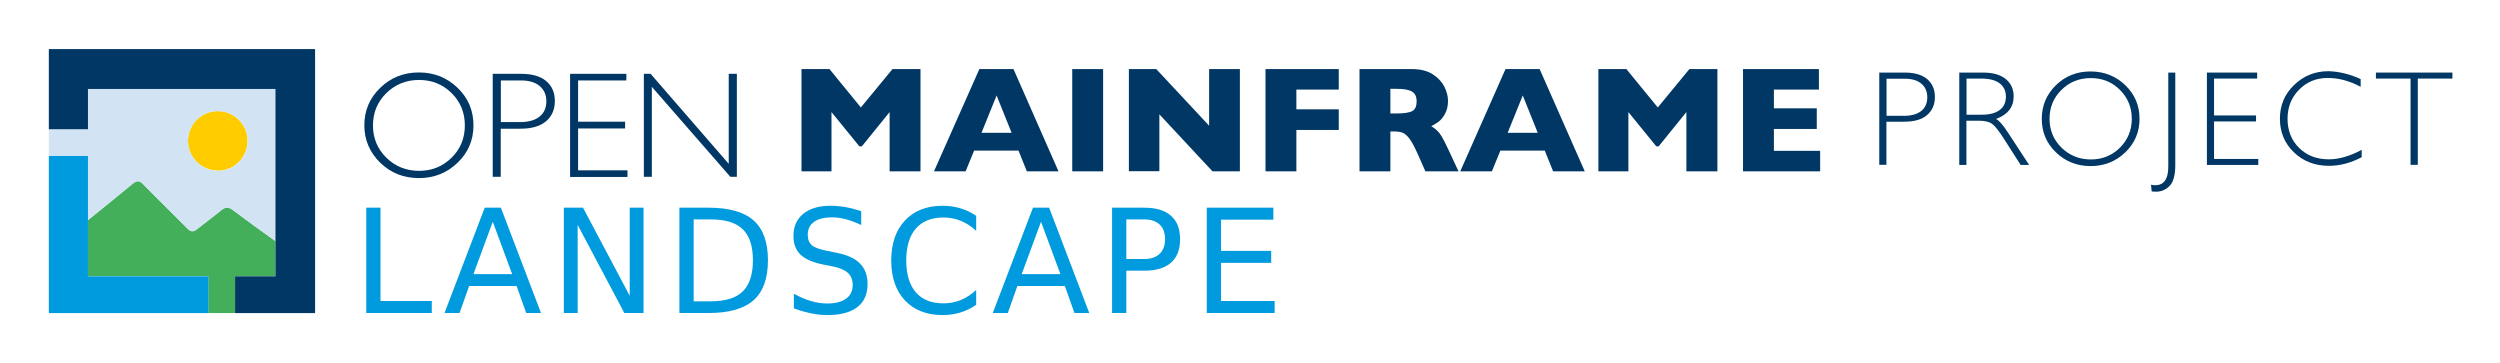
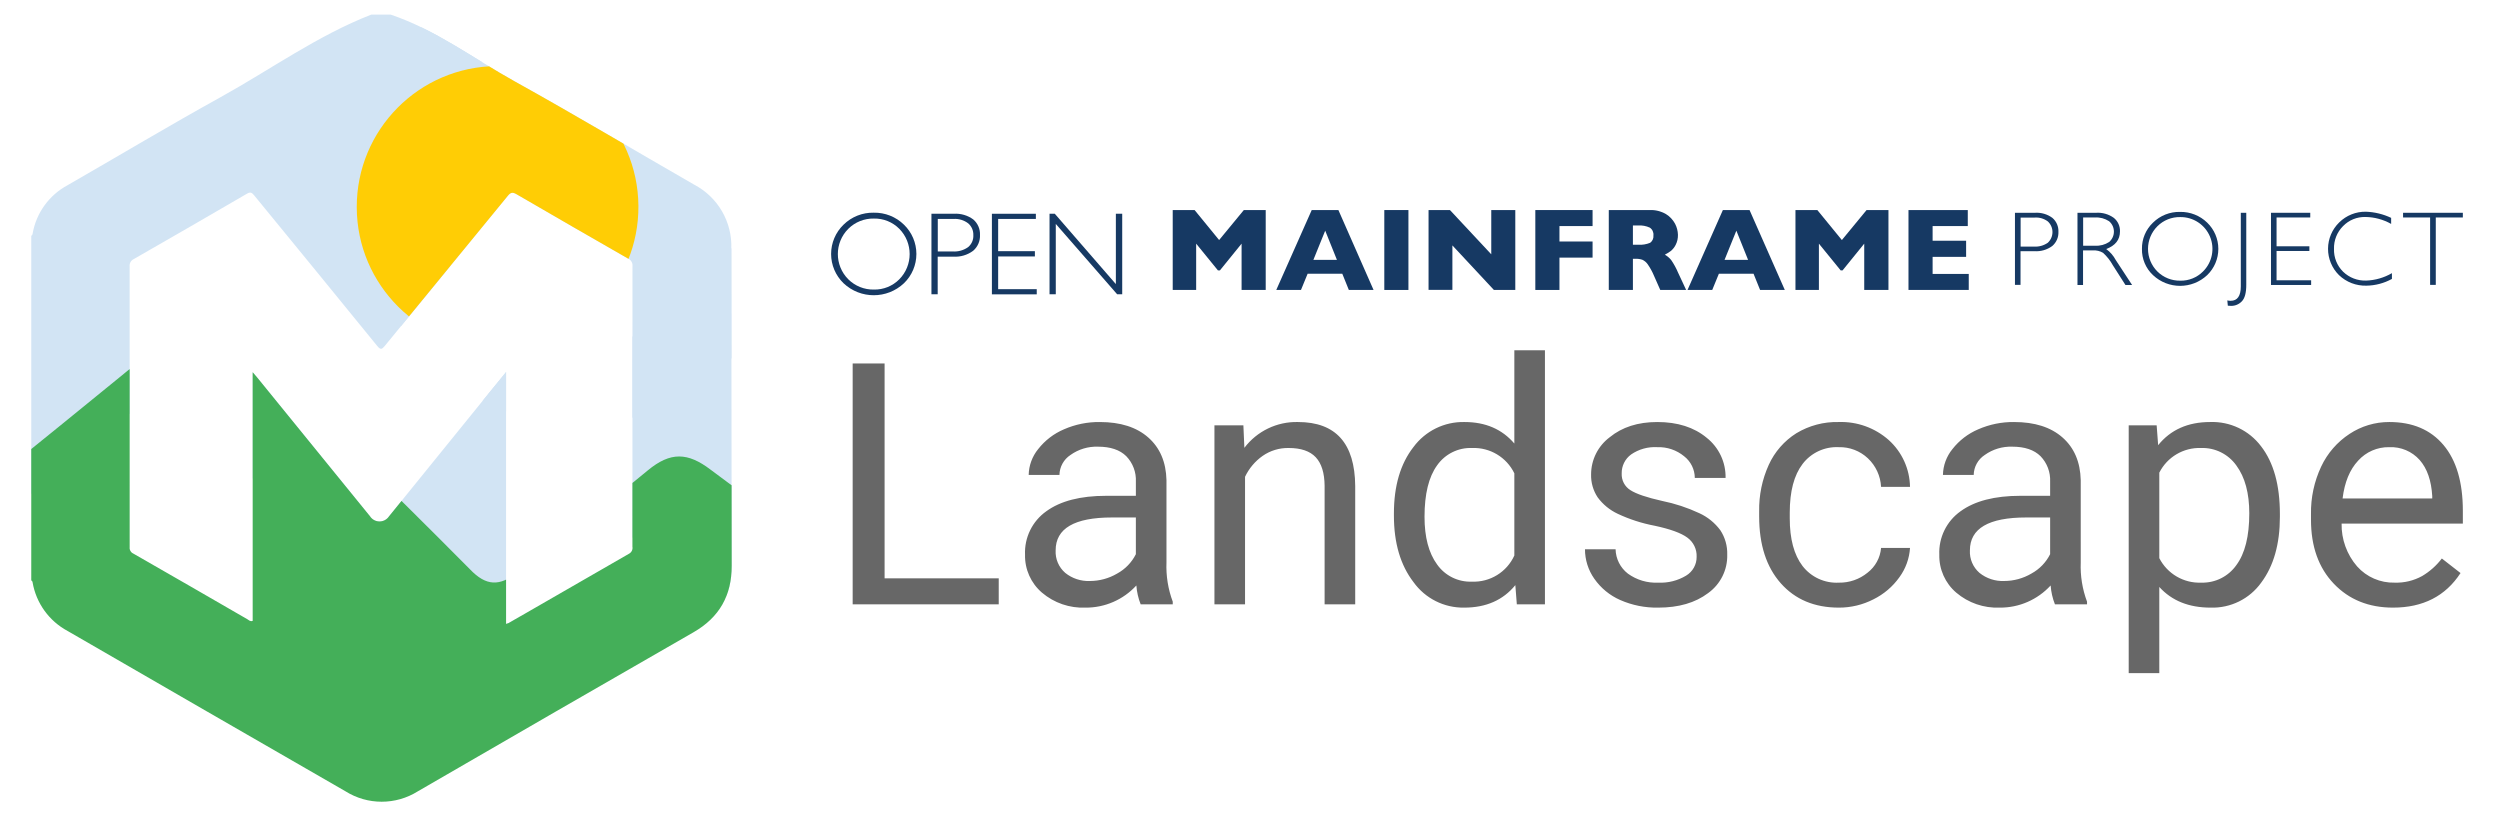
- <svg xmlns="http://www.w3.org/2000/svg" role="img" viewBox="-21.46 -13.46 1999.92 289.92">
-   <style>svg {enable-background:new 0 0 1958 264.6}</style>
-   <style id="style10" type="text/css">.st3{fill:#009ade}.st4{fill:#003764}</style>
-   <g id="g52">
-     <path id="path14" fill="#43af5a" d="M166.6,207.6h32.3v-28.2c-11.4-8.2-22.8-16.4-34-24.8c-3.4-2.6-6-2.7-9.4,0.1c-6.4,5.3-13.1,10.1-19.6,15.3 c-2.7,2.1-4.7,2.1-7.2-0.5c-11.8-11.9-23.9-23.6-35.6-35.6c-2.9-3.1-5.1-3.1-8.3-0.5c-11.9,9.8-23.9,19.5-35.9,29.2v44.9h96.3V237 h21.4L166.6,207.6L166.6,207.6z" />
-     <path id="path16" fill="#fc0" d="M153,123.1c13.2-0.1,23.7-10.9,23.6-24.1s-10.9-23.7-24.1-23.6c-13.1,0.1-23.6,10.8-23.6,23.8 c0,13.2,10.7,23.8,23.8,23.8C152.8,123.1,152.9,123.1,153,123.1z" />
-     <path id="path18" fill="#d2e4f4" d="M48.9,111.3v51.4c12-9.7,24-19.4,35.9-29.2c3.2-2.6,5.3-2.6,8.3,0.5c11.7,12,23.8,23.7,35.6,35.6 c2.5,2.6,4.5,2.6,7.2,0.5c6.5-5.2,13.2-10,19.6-15.3c3.4-2.8,6-2.7,9.4-0.1c11.2,8.4,22.5,16.6,34,24.8V57.7h-150v32.1H17.6v21.4 L48.9,111.3L48.9,111.3z M152.9,75.5c13-0.1,23.7,10.3,23.8,23.3v0l0,0c0,0.2,0,0.4,0,0.6c0,13.2-10.7,23.9-23.9,23.8 c-13.2,0-23.9-10.7-23.8-23.9c0,0,0,0,0,0v0l0,0c-0.1-13.1,10.4-23.7,23.4-23.8l0,0l0,0C152.5,75.5,152.7,75.5,152.9,75.5z" />
-     <path id="path20" d="M145.2,207.6H48.9v-96.3H17.6V237h127.7V207.6z" class="st3" />
-     <path id="path22" d="M17.6,34.7v55.2h31.3V57.7h150v149.9h-32.3V237h64V25.8h-213V34.7z" class="st4" />
-     <g id="g48">
-       <g id="XMLID_184_">
-         <path id="XMLID_199_" d="M1482,44.6h20.3c7.8,0,13.7,1.7,17.9,5.2c4.1,3.5,6.2,8.2,6.2,14.3c0,6.1-2.1,10.9-6.3,14.5 c-4.2,3.6-10.3,5.3-18.4,5.3h-14.1v34.5h-5.7V44.6z M1487.7,49.4v29.8h13.7c6.2,0,10.8-1.3,14.1-3.9c3.2-2.6,4.8-6.3,4.8-11 c0-4.5-1.6-8.2-4.7-10.8c-3.1-2.7-7.6-4-13.5-4H1487.7z" class="st4" />
-         <path id="XMLID_196_" d="M1546,44.6h18.9c7.9,0,14,1.7,18.2,5.2c4.2,3.4,6.3,8.1,6.3,13.9c0,8.5-4.7,14.5-14.1,18 c2.4,1.2,5.7,4.9,9.8,11.3l16.7,25.5h-6.8l-12.9-20.2c-4.3-6.8-7.6-11-10-12.7c-2.4-1.7-5.9-2.5-10.5-2.5h-10v35.4h-5.7V44.6z M1551.7,49.4v28.9h12.3c6.2,0,11-1.3,14.3-3.8c3.3-2.5,4.9-6.1,4.9-10.7c0-4.5-1.7-8.1-5-10.6c-3.3-2.5-8.2-3.8-14.4-3.8H1551.7 z" class="st4" />
-         <path id="XMLID_193_" d="M1650.9,43.7c10.9,0,20.2,3.7,27.8,11c7.6,7.3,11.4,16.3,11.4,26.9 c0,10.5-3.8,19.5-11.4,26.8c-7.6,7.3-16.8,11-27.8,11c-10.9,0-20.1-3.7-27.7-11c-7.6-7.3-11.3-16.3-11.3-26.8 c0-10.6,3.8-19.5,11.3-26.9C1630.8,47.3,1640,43.7,1650.9,43.7z M1651.1,114.1c9.2,0,16.9-3.1,23.3-9.4c6.3-6.3,9.5-14,9.5-23.1 c0-9.2-3.2-16.9-9.5-23.2c-6.3-6.3-14.1-9.4-23.3-9.4c-9.2,0-17,3.1-23.4,9.4c-6.4,6.3-9.6,14-9.6,23.2c0,9.1,3.2,16.8,9.6,23.1 C1634.1,110.9,1641.9,114.1,1651.1,114.1z" class="st4" />
-         <path id="XMLID_191_" d="M1718.7,44.6v73.8c0,8.1-1.5,13.8-4.6,16.9c-3.1,3.1-6.7,4.6-10.9,4.6c-1,0-2.1-0.1-3.4-0.2 l-0.5-5.4c1.2,0.3,2.3,0.4,3.4,0.4c6.9,0,10.4-4.9,10.4-14.8V44.6H1718.7z" class="st4" />
-         <path id="XMLID_189_" d="M1784.2,44.6v4.8h-34.5v29.5h33.6v4.8h-33.6v30h35.4v4.8H1744V44.6H1784.2z" class="st4" />
-         <path id="XMLID_187_" d="M1867,49.8v6.2c-8.9-4.8-17.7-7.1-26.3-7.1c-9.2,0-16.8,3.1-23,9.4s-9.2,14-9.2,23.3 c0,9.4,3.1,17.2,9.3,23.3c6.2,6.1,14.1,9.1,23.7,9.1c8,0,16.8-2.5,26.3-7.6v5.9c-8.7,4.6-17.5,6.9-26.1,6.9 c-11.2,0-20.6-3.6-28.1-10.8c-7.5-7.2-11.2-16.2-11.2-26.9c0-10.8,3.8-19.8,11.5-27.1c7.6-7.3,16.7-10.9,27.3-10.9 C1849.4,43.7,1858,45.7,1867,49.8z" class="st4" />
-         <path id="XMLID_185_" d="M1940.4,44.6v4.8h-27.7v69h-5.8v-69h-27.7v-4.8H1940.4z" class="st4" />
+ <svg xmlns="http://www.w3.org/2000/svg" id="Layer_1" data-name="Layer 1" viewBox="0 0 627.48 207.34">
+   <defs>
+     <style>.cls-1{fill:none;}.cls-2{clip-path:url(#clip-path);}.cls-3{clip-path:url(#clip-path-2);}.cls-4{clip-path:url(#clip-path-3);}.cls-5{fill:#d2e4f4;}.cls-6{fill:#44af59;}.cls-7{fill:#ffcd05;}.cls-8{fill:#676767;}.cls-9{fill:#163963;}</style>
+     <clipPath id="clip-path">
+       <path class="cls-1" d="M98.034,3.657c11.315,3.812,20.811,11.03,31.101,16.742,15.167,8.42,30.071,17.313,45.115,25.957a17.395,17.395,0,0,1,9.305,16.066q.064,39.796.091,79.592c.014,7.434-3.072,12.944-9.58,16.681q-34.639,19.891-69.196,39.923a17.073,17.073,0,0,1-18.148-.005q-34.877-20.074-69.712-40.22A17.152,17.152,0,0,1,8.175,146.146c-.038-.209-.105-.379-.329-.441V59.149c.224-.062.291-.232.329-.441a17.121,17.121,0,0,1,8.816-12.239C29.762,39.135,42.4,31.561,55.286,24.435c12.612-6.975,24.382-15.498,37.922-20.778Zm28.985,152.947a5.042,5.042,0,0,0,.646-.224q15.123-8.718,30.254-17.423a1.643,1.643,0,0,0,.813-1.737q-.013-35.207.015-70.414a1.867,1.867,0,0,0-1.075-1.885q-14.041-8.039-28.027-16.174c-1.014-.592-1.492-.453-2.192.403Q112.046,67.992,96.598,86.8c-.739.904-1.077,1.065-1.912.04Q79.276,67.906,63.791,49.033c-.564-.691-.92-.929-1.809-.411q-14.175,8.258-28.413,16.407a1.794,1.794,0,0,0-1.03,1.783q.033,35.282.006,70.564a1.51,1.51,0,0,0,.869,1.539q14.365,8.225,28.691,16.519c.364.21.684.621,1.316.403V93.423c.524.617.878,1.019,1.216,1.433q14.118,17.363,28.235,34.727a2.842,2.842,0,0,0,4.745.043q12.572-15.512,25.144-31.025c1.338-1.651,2.687-3.293,4.258-5.217Z" />
+     </clipPath>
+     <clipPath id="clip-path-2">
+       <polygon class="cls-1" points="147.325 -7.849 26.255 4.561 -23.534 115.615 47.748 212.21 166.769 200.484 218.607 90.796 147.325 -7.849 147.325 -7.849" />
+     </clipPath>
+     <clipPath id="clip-path-3">
+       <rect class="cls-1" x="-29.139" y="-21.713" width="243.082" height="243.082" />
+     </clipPath>
+   </defs>
+   <g class="cls-2">
+     <g class="cls-3">
+       <g class="cls-4">
+         <path class="cls-5" d="M-26.354,65.825v85.855c20.024-16.174,40.023-32.342,59.921-48.699,5.314-4.33,8.855-4.33,13.774.786,19.479,20.07,39.746,39.551,59.423,59.423,4.132,4.328,7.477,4.328,12.003.787,10.821-8.658,22.037-16.726,32.662-25.579,5.705-4.723,10.035-4.525,15.74-.198,18.715,14.038,37.614,27.717,56.686,41.38V-23.472H-26.453V30.119H-78.639V65.827h52.285ZM147.101,6.173a39.313,39.313,0,0,1,39.747,38.872q.006.535-.001,1.07a39.846,39.846,0,1,1-79.691.212q-.001-.205.001-.409A39.432,39.432,0,0,1,146.27,6.17Q146.683,6.166,147.101,6.173Z" />
+         <ellipse class="cls-5" cx="145.367" cy="47.641" rx="54.854" ry="58.981" />
+         <path class="cls-6" d="M181.178,206.258h53.839V159.246c-19.072-13.664-37.971-27.341-56.686-41.378-5.707-4.33-10.035-4.525-15.742.197-10.625,8.855-21.84,16.921-32.662,25.579-4.525,3.542-7.871,3.542-12.003-.787-19.677-19.872-39.943-39.353-59.423-59.422-4.918-5.117-8.46-5.117-13.773-.789C24.827,99.004,4.831,115.171-15.193,131.346v96.826l160.727-21.914v49.086h35.644Z" />
+         <path class="cls-7" d="M125.266,87.283a35.348,35.348,0,1,0-.351.002Q125.091,87.285,125.266,87.283Z" />
      </g>
-       <g id="XMLID_162_">
-         <path id="XMLID_182_" d="M714.9,123.6h-24.7V76.2L668,103.6H666l-22.3-27.4v47.4h-24V41.8h22.4l25.1,30.7l25.3-30.7 h22.4V123.6z" class="st4" />
-         <path id="XMLID_179_" d="M825.3,123.6h-25.3l-6.7-16.6h-35.5l-6.8,16.6h-25.3L762,41.8h27.3L825.3,123.6z M787.8,92.8l-12-29.9l-12.1,29.9H787.8z" class="st4" />
-         <path id="XMLID_177_" d="M861,123.6h-24.7V41.8H861V123.6z" class="st4" />
-         <path id="XMLID_175_" d="M970.4,123.6h-21.9L906,78v45.5h-24.4V41.8h21.9l42.3,45.3V41.8h24.6V123.6z" class="st4" />
-         <path id="XMLID_173_" d="M1049.5,90.5h-33.9v33.1h-24.7V41.8h58.6v16.4h-33.9V74h33.9V90.5z" class="st4" />
-         <path id="XMLID_170_" d="M1145.3,123.6h-26.5l-6.4-14.5c-2.4-5.3-4.5-9.2-6.4-11.7c-1.9-2.5-3.7-4-5.5-4.7 c-1.8-0.7-4.1-1-6.9-1h-2.8v31.9h-24.7V41.8h41.9c6.8,0,12.3,1.4,16.6,4.1c4.3,2.8,7.4,6.1,9.4,10c1.9,3.9,2.9,7.7,2.9,11.2 c0,4.1-0.8,7.6-2.4,10.5c-1.6,2.9-3.3,4.9-5,6.2c-1.8,1.3-3.8,2.5-6,3.7c2.6,1.5,4.8,3.4,6.5,5.5c1.7,2.1,4,6.4,7,12.8 L1145.3,123.6z M1111.8,67.7c0-3.8-1.2-6.4-3.7-7.9c-2.5-1.5-6.5-2.2-12.1-2.2h-5.2v19.7h5.3c6,0,10.1-0.7,12.4-2 C1110.7,73.9,1111.8,71.4,1111.8,67.7z" class="st4" />
-         <path id="XMLID_167_" d="M1246.3,123.6h-25.3l-6.7-16.6h-35.5l-6.8,16.6h-25.3l36.2-81.8h27.3L1246.3,123.6z M1208.7,92.8l-12-29.9l-12.1,29.9H1208.7z" class="st4" />
-         <path id="XMLID_165_" d="M1352.3,123.6h-24.7V76.2l-22.2,27.4h-1.9l-22.3-27.4v47.4h-24V41.8h22.4l25.1,30.7 l25.3-30.7h22.4V123.6z" class="st4" />
-         <path id="XMLID_163_" d="M1434.6,123.6h-61.7V41.8h60.7v16.4h-36v15h34.3v16.5h-34.3v17.5h37V123.6z" class="st4" />
-       </g>
-       <g id="g46">
-         <path id="XMLID_159_" d="M313.6,44.5c12.2,0,22.5,4.1,31,12.3c8.5,8.2,12.7,18.2,12.7,30c0,11.8-4.2,21.7-12.7,29.9 c-8.5,8.2-18.8,12.3-31,12.3c-12.2,0-22.4-4.1-30.9-12.3c-8.4-8.2-12.7-18.2-12.7-29.9c0-11.8,4.2-21.8,12.7-30 C291.2,48.6,301.4,44.5,313.6,44.5z M313.8,123.2c10.3,0,18.9-3.5,26-10.5c7.1-7,10.6-15.6,10.6-25.8c0-10.2-3.5-18.9-10.6-25.9 c-7.1-7-15.7-10.5-26-10.5c-10.3,0-19,3.5-26.2,10.5c-7.1,7-10.7,15.6-10.7,25.9c0,10.2,3.6,18.8,10.7,25.8 C294.8,119.7,303.5,123.2,313.8,123.2z" class="st4" />
-         <path id="XMLID_156_" d="M372.8,45.6h22.7c8.7,0,15.3,1.9,20,5.8c4.6,3.9,6.9,9.2,6.9,15.9c0,6.8-2.3,12.2-7,16.2 c-4.7,4-11.5,6-20.5,6h-15.8V128h-6.4V45.6z M379.2,50.9v33.3h15.3c6.9,0,12.1-1.5,15.7-4.4c3.6-2.9,5.4-7,5.4-12.3 c0-5.1-1.8-9.1-5.3-12.1c-3.5-3-8.5-4.5-15-4.5H379.2z" class="st4" />
-         <path id="XMLID_154_" d="M479.6,45.6v5.3H441v33h37.6v5.4H441v33.5h39.5v5.3h-45.9V45.6H479.6z" class="st4" />
-         <path id="XMLID_152_" d="M568,45.6V128h-5.2L500,56v72h-6.4V45.6h5.4l62.5,72v-72H568z" class="st4" />
-       </g>
+       <path class="cls-7" d="M368.467,9.17a35.349,35.349,0,0,0,34.997-35.697A35.349,35.349,0,0,0,367.768-61.525a35.349,35.349,0,0,0-34.999,35.346A35.635,35.635,0,0,0,368.467,9.17Z" />
    </g>
-     <g id="text50" fill="#009ade" class="st3" transform="translate(260.19 236.942)">
-       <path id="path77" fill="#009ade" d="m 382.641,-85.779 c -9.218,0 -16.461,2.145 -21.729,6.434 -5.23,4.289 -7.844,10.158 -7.844,17.607 0,6.434 1.899,11.455 5.699,15.066 3.8,3.612 9.952,6.264 18.455,7.957 l 6.941,1.355 c 5.794,1.166 9.952,2.915 12.473,5.248 2.558,2.333 3.836,5.569 3.836,9.707 0,4.74 -1.768,8.389 -5.305,10.947 -3.537,2.558 -8.558,3.838 -15.066,3.838 -4.289,0 -8.654,-0.658 -13.094,-1.975 -4.439,-1.317 -8.974,-3.273 -13.602,-5.869 v 11.738 c 4.816,1.768 9.462,3.103 13.939,4.006 4.515,0.903 8.768,1.355 12.756,1.355 10.572,0 18.586,-2.107 24.041,-6.32 5.493,-4.214 8.238,-10.402 8.238,-18.566 0,-6.847 -2.032,-12.304 -6.096,-16.367 -4.026,-4.101 -10.288,-6.96 -18.791,-8.578 l -6.885,-1.41 c -6.245,-1.166 -10.498,-2.691 -12.756,-4.572 -2.22,-1.919 -3.328,-4.74 -3.328,-8.465 0,-4.439 1.673,-7.864 5.021,-10.271 3.386,-2.408 8.183,-3.611 14.391,-3.611 3.574,0 7.282,0.508 11.119,1.523 3.838,1.016 7.919,2.56 12.246,4.629 v -11.117 c -4.289,-1.43 -8.485,-2.502 -12.586,-3.217 -4.101,-0.715 -8.126,-1.072 -12.076,-1.072 z m 89.805,0 c -12.754,0 -22.8,3.913 -30.137,11.738 -7.336,7.788 -11.004,18.454 -11.004,31.998 0,13.507 3.667,24.172 11.004,31.998 7.336,7.788 17.383,11.682 30.137,11.682 4.966,0 9.668,-0.677 14.107,-2.031 4.477,-1.354 8.711,-3.387 12.699,-6.096 V -18.398 c -3.838,3.574 -7.938,6.245 -12.303,8.014 -4.327,1.768 -8.935,2.652 -13.826,2.652 -9.631,0 -17.006,-2.934 -22.123,-8.803 -5.117,-5.907 -7.676,-14.409 -7.676,-25.508 0,-11.136 2.559,-19.641 7.676,-25.51 5.117,-5.907 12.492,-8.859 22.123,-8.859 4.891,0 9.5,0.884 13.826,2.652 4.364,1.768 8.465,4.439 12.303,8.014 v -12.02 c -3.913,-2.671 -8.109,-4.666 -12.586,-5.982 -4.439,-1.354 -9.179,-2.031 -14.221,-2.031 z M 11.344,-84.256 V 0 H 63.771 V -9.594 H 22.742 v -74.662 z m 94.771,0 L 73.947,0 h 12.02 l 7.676,-21.615 H 131.623 L 139.299,0 h 11.85 l -32.111,-84.256 z m 63.279,0 V 0 h 11.062 V -70.486 L 217.816,0 h 15.35 v -84.256 h -11.061 v 70.486 l -37.359,-70.486 z m 92.459,0 V 0 h 23.42 c 16.253,0 28.218,-3.405 35.893,-10.215 7.675,-6.81 11.512,-17.476 11.512,-31.998 0,-14.447 -3.82,-25.056 -11.457,-31.828 -7.637,-6.81 -19.619,-10.215 -35.947,-10.215 z m 282.846,0 L 512.531,0 h 12.021 l 7.674,-21.615 h 37.98 L 577.883,0 h 11.852 l -32.111,-84.256 z m 63.281,0 V 0 h 11.398 v -33.861 h 14.336 c 9.443,0 16.571,-2.126 21.387,-6.377 4.853,-4.251 7.281,-10.533 7.281,-18.848 0,-8.239 -2.428,-14.485 -7.281,-18.736 -4.816,-4.289 -11.943,-6.434 -21.387,-6.434 z m 75.752,0 V 0 h 54.291 V -9.594 H 695.133 V -40.125 h 40.125 v -9.594 h -40.125 v -24.943 h 41.873 v -9.594 z m -410.48,9.367 h 13.77 c 11.625,0 20.13,2.633 25.51,7.9 5.418,5.23 8.127,13.489 8.127,24.775 0,11.362 -2.709,19.676 -8.127,24.943 -5.38,5.267 -13.884,7.902 -25.51,7.902 h -13.77 z m 346.127,0 h 14.336 c 5.305,0 9.404,1.373 12.301,4.119 2.897,2.746 4.346,6.642 4.346,11.684 0,5.079 -1.449,8.992 -4.346,11.738 -2.897,2.746 -6.996,4.119 -12.301,4.119 h -14.336 z m -506.83,1.863 15.52,41.93 H 97.086 Z m 438.584,0 15.52,41.93 h -30.982 z" />
+   </g>
+   <path class="cls-8" d="M222.027,91.227H214.013v60.452h36.661V145.161H222.026V91.227Zm70.748,29.272q-.166-6.809-4.568-10.691-4.4-3.882-12.164-3.882a21.792,21.792,0,0,0-8.989,1.827,16.3,16.3,0,0,0-6.477,4.961,10.599,10.599,0,0,0-2.387,6.498h7.722a6.119,6.119,0,0,1,2.783-5.025,11.2,11.2,0,0,1,6.891-2.074q4.692,0,7.1,2.388a8.629,8.629,0,0,1,2.408,6.414v3.529h-7.474q-9.674,0-15.008,3.882a12.7,12.7,0,0,0-5.336,10.898,12.155,12.155,0,0,0,4.256,9.529,15.854,15.854,0,0,0,10.898,3.757,17.135,17.135,0,0,0,12.787-5.563,16.11,16.11,0,0,0,1.08,4.734h8.054v-.666a25.281,25.281,0,0,1-1.577-9.839ZM285.093,139.098a11.304,11.304,0,0,1-4.69,4.857,13.501,13.501,0,0,1-6.852,1.87,9.25,9.25,0,0,1-6.185-2.035,6.991,6.991,0,0,1-2.409-5.646q0-8.261,14.117-8.262H285.093Zm40.688-33.173a16.368,16.368,0,0,0-13.453,6.476l-.249-5.646H304.815v44.923h7.68V119.668a13.531,13.531,0,0,1,4.401-5.231,11.087,11.087,0,0,1,6.56-1.993q4.609,0,6.789,2.326,2.18,2.326,2.221,7.182v29.727h7.681V121.993q-.125-16.068-14.365-16.068Zm54.306,5.397q-4.609-5.397-12.498-5.397a15.491,15.491,0,0,0-12.829,6.29q-4.899,6.289-4.899,16.628v.58q0,10.298,4.921,16.691a15.341,15.341,0,0,0,12.725,6.394q8.221,0,12.83-5.647l.373,4.818h7.058v-63.773h-7.68Zm0,28.108a11.201,11.201,0,0,1-10.669,6.56,10.198,10.198,0,0,1-8.72-4.317q-3.155-4.318-3.155-11.958,0-8.553,3.155-12.913A10.246,10.246,0,0,1,369.5,112.444a11.292,11.292,0,0,1,10.587,6.353ZM426.506,128.802a41.459,41.459,0,0,0-9.322-3.073q-5.751-1.286-7.951-2.698a4.657,4.657,0,0,1-2.199-4.194,5.751,5.751,0,0,1,2.365-4.774,10.508,10.508,0,0,1,6.561-1.827,10.036,10.036,0,0,1,6.746,2.284,6.934,6.934,0,0,1,2.677,5.438h7.723a12.529,12.529,0,0,0-4.753-10.089q-4.756-3.944-12.394-3.944-7.266,0-11.936,3.821a11.653,11.653,0,0,0-4.671,9.341,9.928,9.928,0,0,0,1.64,5.73,13.169,13.169,0,0,0,5.065,4.151,38.682,38.682,0,0,0,9.259,2.989q5.833,1.246,8.179,2.968a5.657,5.657,0,0,1,2.345,4.838,5.422,5.422,0,0,1-2.635,4.712,12.383,12.383,0,0,1-6.996,1.765,12,12,0,0,1-7.618-2.262,7.95,7.95,0,0,1-3.093-6.124h-7.682a12.856,12.856,0,0,0,2.346,7.41,15.522,15.522,0,0,0,6.497,5.335,22.627,22.627,0,0,0,9.55,1.91q7.68,0,12.497-3.633a11.496,11.496,0,0,0,4.816-9.654,10.57,10.57,0,0,0-1.722-6.124,13.598,13.598,0,0,0-5.294-4.298Zm25.927-12.352a10.748,10.748,0,0,1,9.072-4.214,10.269,10.269,0,0,1,7.328,2.803,10.588,10.588,0,0,1,3.3,7.162h7.266a16.178,16.178,0,0,0-5.335-11.75,18.016,18.016,0,0,0-12.558-4.526,19.636,19.636,0,0,0-10.649,2.823,18.337,18.337,0,0,0-6.914,7.929,27.043,27.043,0,0,0-2.408,11.667V129.633q0,10.628,5.418,16.753,5.418,6.124,14.594,6.123a18.875,18.875,0,0,0,8.657-2.075,17.506,17.506,0,0,0,6.538-5.563,13.935,13.935,0,0,0,2.658-7.349h-7.266a8.766,8.766,0,0,1-3.405,6.228,11.065,11.065,0,0,1-7.183,2.492,10.801,10.801,0,0,1-9.134-4.194q-3.198-4.193-3.197-11.957v-1.454q0-7.971,3.218-12.185Zm69.814,4.048q-.166-6.809-4.568-10.691t-12.165-3.882a21.792,21.792,0,0,0-8.988,1.827,16.294,16.294,0,0,0-6.477,4.961,10.6,10.6,0,0,0-2.388,6.498h7.723a6.119,6.119,0,0,1,2.782-5.025,11.201,11.201,0,0,1,6.892-2.074q4.692,0,7.1,2.388a8.628,8.628,0,0,1,2.408,6.413v3.53h-7.472q-9.674,0-15.01,3.882a12.702,12.702,0,0,0-5.334,10.898,12.155,12.155,0,0,0,4.256,9.529,15.849,15.849,0,0,0,10.898,3.757,17.136,17.136,0,0,0,12.789-5.563,16.058,16.058,0,0,0,1.079,4.734h8.056v-.666a25.249,25.249,0,0,1-1.579-9.839Zm-7.68,18.6a11.309,11.309,0,0,1-4.692,4.857,13.501,13.501,0,0,1-6.851,1.87,9.25,9.25,0,0,1-6.186-2.035,6.991,6.991,0,0,1-2.407-5.646q0-8.261,14.116-8.262h6.021Zm40.148-33.173q-8.345,0-13.037,5.813l-.374-4.982h-7.017v62.194h7.681V147.321q4.69,5.19,12.87,5.188a15.039,15.039,0,0,0,12.705-6.269q4.69-6.269,4.691-16.524v-.706q0-10.878-4.712-16.982a15.321,15.321,0,0,0-12.809-6.103Zm6.58,35.935a10.382,10.382,0,0,1-8.781,4.379,11.312,11.312,0,0,1-10.545-6.145V118.63a11.292,11.292,0,0,1,10.462-6.187,10.432,10.432,0,0,1,8.885,4.401q3.238,4.401,3.238,11.999,0,8.637-3.26,13.016Zm38.384-35.935a17.953,17.953,0,0,0-9.944,2.968,19.91,19.91,0,0,0-7.141,8.221A26.959,26.959,0,0,0,580.04,129.051v1.412q0,10.047,5.73,16.046,5.73,6.001,14.864,5.999,11.293,0,16.939-8.677l-4.69-3.653a17.308,17.308,0,0,1-4.941,4.4,13.379,13.379,0,0,1-6.892,1.661,12.202,12.202,0,0,1-9.447-4.09,15.966,15.966,0,0,1-3.88-10.732h30.432v-3.197q0-10.752-4.858-16.525-4.858-5.771-13.617-5.771Zm10.794,19.182H587.97q.747-6.103,3.904-9.487a10.246,10.246,0,0,1,7.805-3.384,9.648,9.648,0,0,1,7.639,3.217q2.823,3.219,3.155,9.072Z" />
+   <g id="g48">
+     <path class="cls-9" d="M505.763,53.407h4.977a6.645,6.645,0,0,1,4.389,1.275,4.355,4.355,0,0,1,1.52,3.506,4.433,4.433,0,0,1-1.545,3.555,6.739,6.739,0,0,1-4.511,1.299h-3.457v8.459h-1.398V53.407Zm1.398,1.177v7.306h3.359a5.427,5.427,0,0,0,3.457-.956,3.649,3.649,0,0,0,.025-5.345,4.896,4.896,0,0,0-3.31-.981h-3.531Z" />
+     <path class="cls-9" d="M521.454,53.407h4.634a6.817,6.817,0,0,1,4.462,1.275,4.172,4.172,0,0,1,1.545,3.408q0,3.126-3.457,4.413a8.174,8.174,0,0,1,2.403,2.771l4.095,6.252H533.468l-3.163-4.953a12.189,12.189,0,0,0-2.452-3.114,4.439,4.439,0,0,0-2.574-.613h-2.452v8.679H521.43V53.407Zm1.398,1.177v7.086h3.016a5.741,5.741,0,0,0,3.506-.932,3.416,3.416,0,0,0-.025-5.222,5.822,5.822,0,0,0-3.531-.932Z" />
+     <path class="cls-9" d="M547.174,53.187a9.496,9.496,0,0,1,6.816,2.697,9.15,9.15,0,0,1,0,13.166,9.931,9.931,0,0,1-13.608,0A8.763,8.763,0,0,1,537.612,62.479a8.907,8.907,0,0,1,2.771-6.595A9.339,9.339,0,0,1,547.174,53.187Zm.049,17.261a7.804,7.804,0,0,0,5.713-2.305A7.981,7.981,0,0,0,547.223,54.486a7.86,7.86,0,0,0-5.737,2.305,8.021,8.021,0,0,0,0,11.352A7.958,7.958,0,0,0,547.223,70.447Z" />
+     <path class="cls-9" d="M563.797,53.407V71.502c0,1.986-.368,3.384-1.128,4.144a3.634,3.634,0,0,1-2.672,1.128c-.245,0-.515-.025-.834-.049l-.123-1.324a3.356,3.356,0,0,0,.834.098c1.692,0,2.55-1.201,2.55-3.629V53.407Z" />
+     <path class="cls-9" d="M579.857,53.407v1.177H571.398V61.817h8.238v1.177H571.398V70.349h8.679v1.177h-10.077V53.407Z" />
+     <path class="cls-9" d="M600.158,54.682v1.52a13.498,13.498,0,0,0-6.448-1.741,7.562,7.562,0,0,0-5.639,2.305,7.781,7.781,0,0,0-2.256,5.713,7.685,7.685,0,0,0,2.28,5.713,7.931,7.931,0,0,0,5.811,2.231,13.787,13.787,0,0,0,6.448-1.863v1.447a13.658,13.658,0,0,1-6.399,1.692,9.569,9.569,0,0,1-6.89-2.648A9.266,9.266,0,0,1,587.139,55.81a9.311,9.311,0,0,1,6.693-2.672A16.146,16.146,0,0,1,600.158,54.682Z" />
+     <path class="cls-9" d="M618.154,53.407v1.177h-6.792V71.502h-1.422V54.584H603.149V53.407Z" />
+     <path class="cls-9" d="M317.684,72.777h-6.056V61.155l-5.443,6.718h-.49l-5.468-6.718V72.777h-5.884V52.721h5.492l6.154,7.527,6.203-7.527h5.492Z" />
+     <path class="cls-9" d="M344.752,72.777h-6.203l-1.643-4.07h-8.704l-1.667,4.07h-6.203l8.9-20.056h6.693Zm-9.194-7.552-2.942-7.331-2.967,7.331Z" />
+     <path class="cls-9" d="M353.505,72.777h-6.056V52.721h6.056Z" />
+     <path class="cls-9" d="M380.328,72.777h-5.369L364.538,61.596V72.752h-5.982V52.721h5.369l10.371,11.107V52.721h6.031V72.777Z" />
+     <path class="cls-9" d="M399.722,64.661H391.41V72.777h-6.056V52.721h14.368v4.021H391.41v3.874h8.312Z" />
+     <path class="cls-9" d="M423.21,72.777h-6.497l-1.569-3.555a15.733,15.733,0,0,0-1.569-2.869,3.289,3.289,0,0,0-1.349-1.152,4.747,4.747,0,0,0-1.692-.245h-.687v7.821h-6.056V52.721h10.273a7.524,7.524,0,0,1,4.07,1.005,6.438,6.438,0,0,1,2.305,2.452,6.351,6.351,0,0,1,.711,2.746,5.257,5.257,0,0,1-.588,2.574,4.782,4.782,0,0,1-1.226,1.52,13.765,13.765,0,0,1-1.471.907,5.745,5.745,0,0,1,1.594,1.349,17.939,17.939,0,0,1,1.716,3.138Zm-8.214-13.706a2.056,2.056,0,0,0-.907-1.937,6.012,6.012,0,0,0-2.967-.539h-1.275v4.83h1.299a6.688,6.688,0,0,0,3.04-.49A2.027,2.027,0,0,0,414.997,59.071Z" />
+     <path class="cls-9" d="M447.974,72.777H441.77l-1.643-4.07h-8.704l-1.667,4.07h-6.203l8.876-20.056h6.693Zm-9.219-7.552-2.942-7.331-2.967,7.331Z" />
+     <path class="cls-9" d="M473.963,72.777h-6.056V61.155l-5.443,6.718h-.466l-5.468-6.718V72.777H450.646V52.721h5.492l6.154,7.527,6.203-7.527h5.492V72.777Z" />
+     <path class="cls-9" d="M494.141,72.777H479.014V52.721h14.883v4.021H485.07v3.678h8.41v4.045H485.07v4.291h9.072Z" />
+     <g id="g46">
+       <path class="cls-9" d="M219.292,53.383a10.528,10.528,0,0,1,7.601,3.016,10.216,10.216,0,0,1,0,14.686,11.055,11.055,0,0,1-15.177,0,10.215,10.215,0,0,1,0-14.686A10.471,10.471,0,0,1,219.292,53.383Zm.049,19.296a8.71,8.71,0,0,0,6.375-2.574,9.028,9.028,0,0,0,0-12.676,8.71,8.71,0,0,0-6.375-2.574,8.862,8.862,0,0,0-6.424,2.574,8.968,8.968,0,0,0,0,12.676A8.862,8.862,0,0,0,219.341,72.679Z" />
+       <path class="cls-9" d="M233.807,53.652h5.566a7.448,7.448,0,0,1,4.904,1.422,4.844,4.844,0,0,1,1.692,3.898,4.937,4.937,0,0,1-1.716,3.972,7.543,7.543,0,0,1-5.026,1.471h-3.874v9.44h-1.569v-20.203Zm1.569,1.299v8.165h3.751a6.001,6.001,0,0,0,3.849-1.079,3.651,3.651,0,0,0,1.324-3.016,3.706,3.706,0,0,0-1.299-2.967,5.491,5.491,0,0,0-3.678-1.103Z" />
+       <path class="cls-9" d="M259.993,53.652v1.299h-9.464v8.091h9.219v1.324h-9.219v8.214h9.685v1.299H248.959V53.652Z" />
+       <path class="cls-9" d="M281.667,53.652v20.203h-1.275L264.994,56.202V73.855h-1.569v-20.203h1.324L280.073,71.306V53.652Z" />
    </g>
  </g>
</svg>
